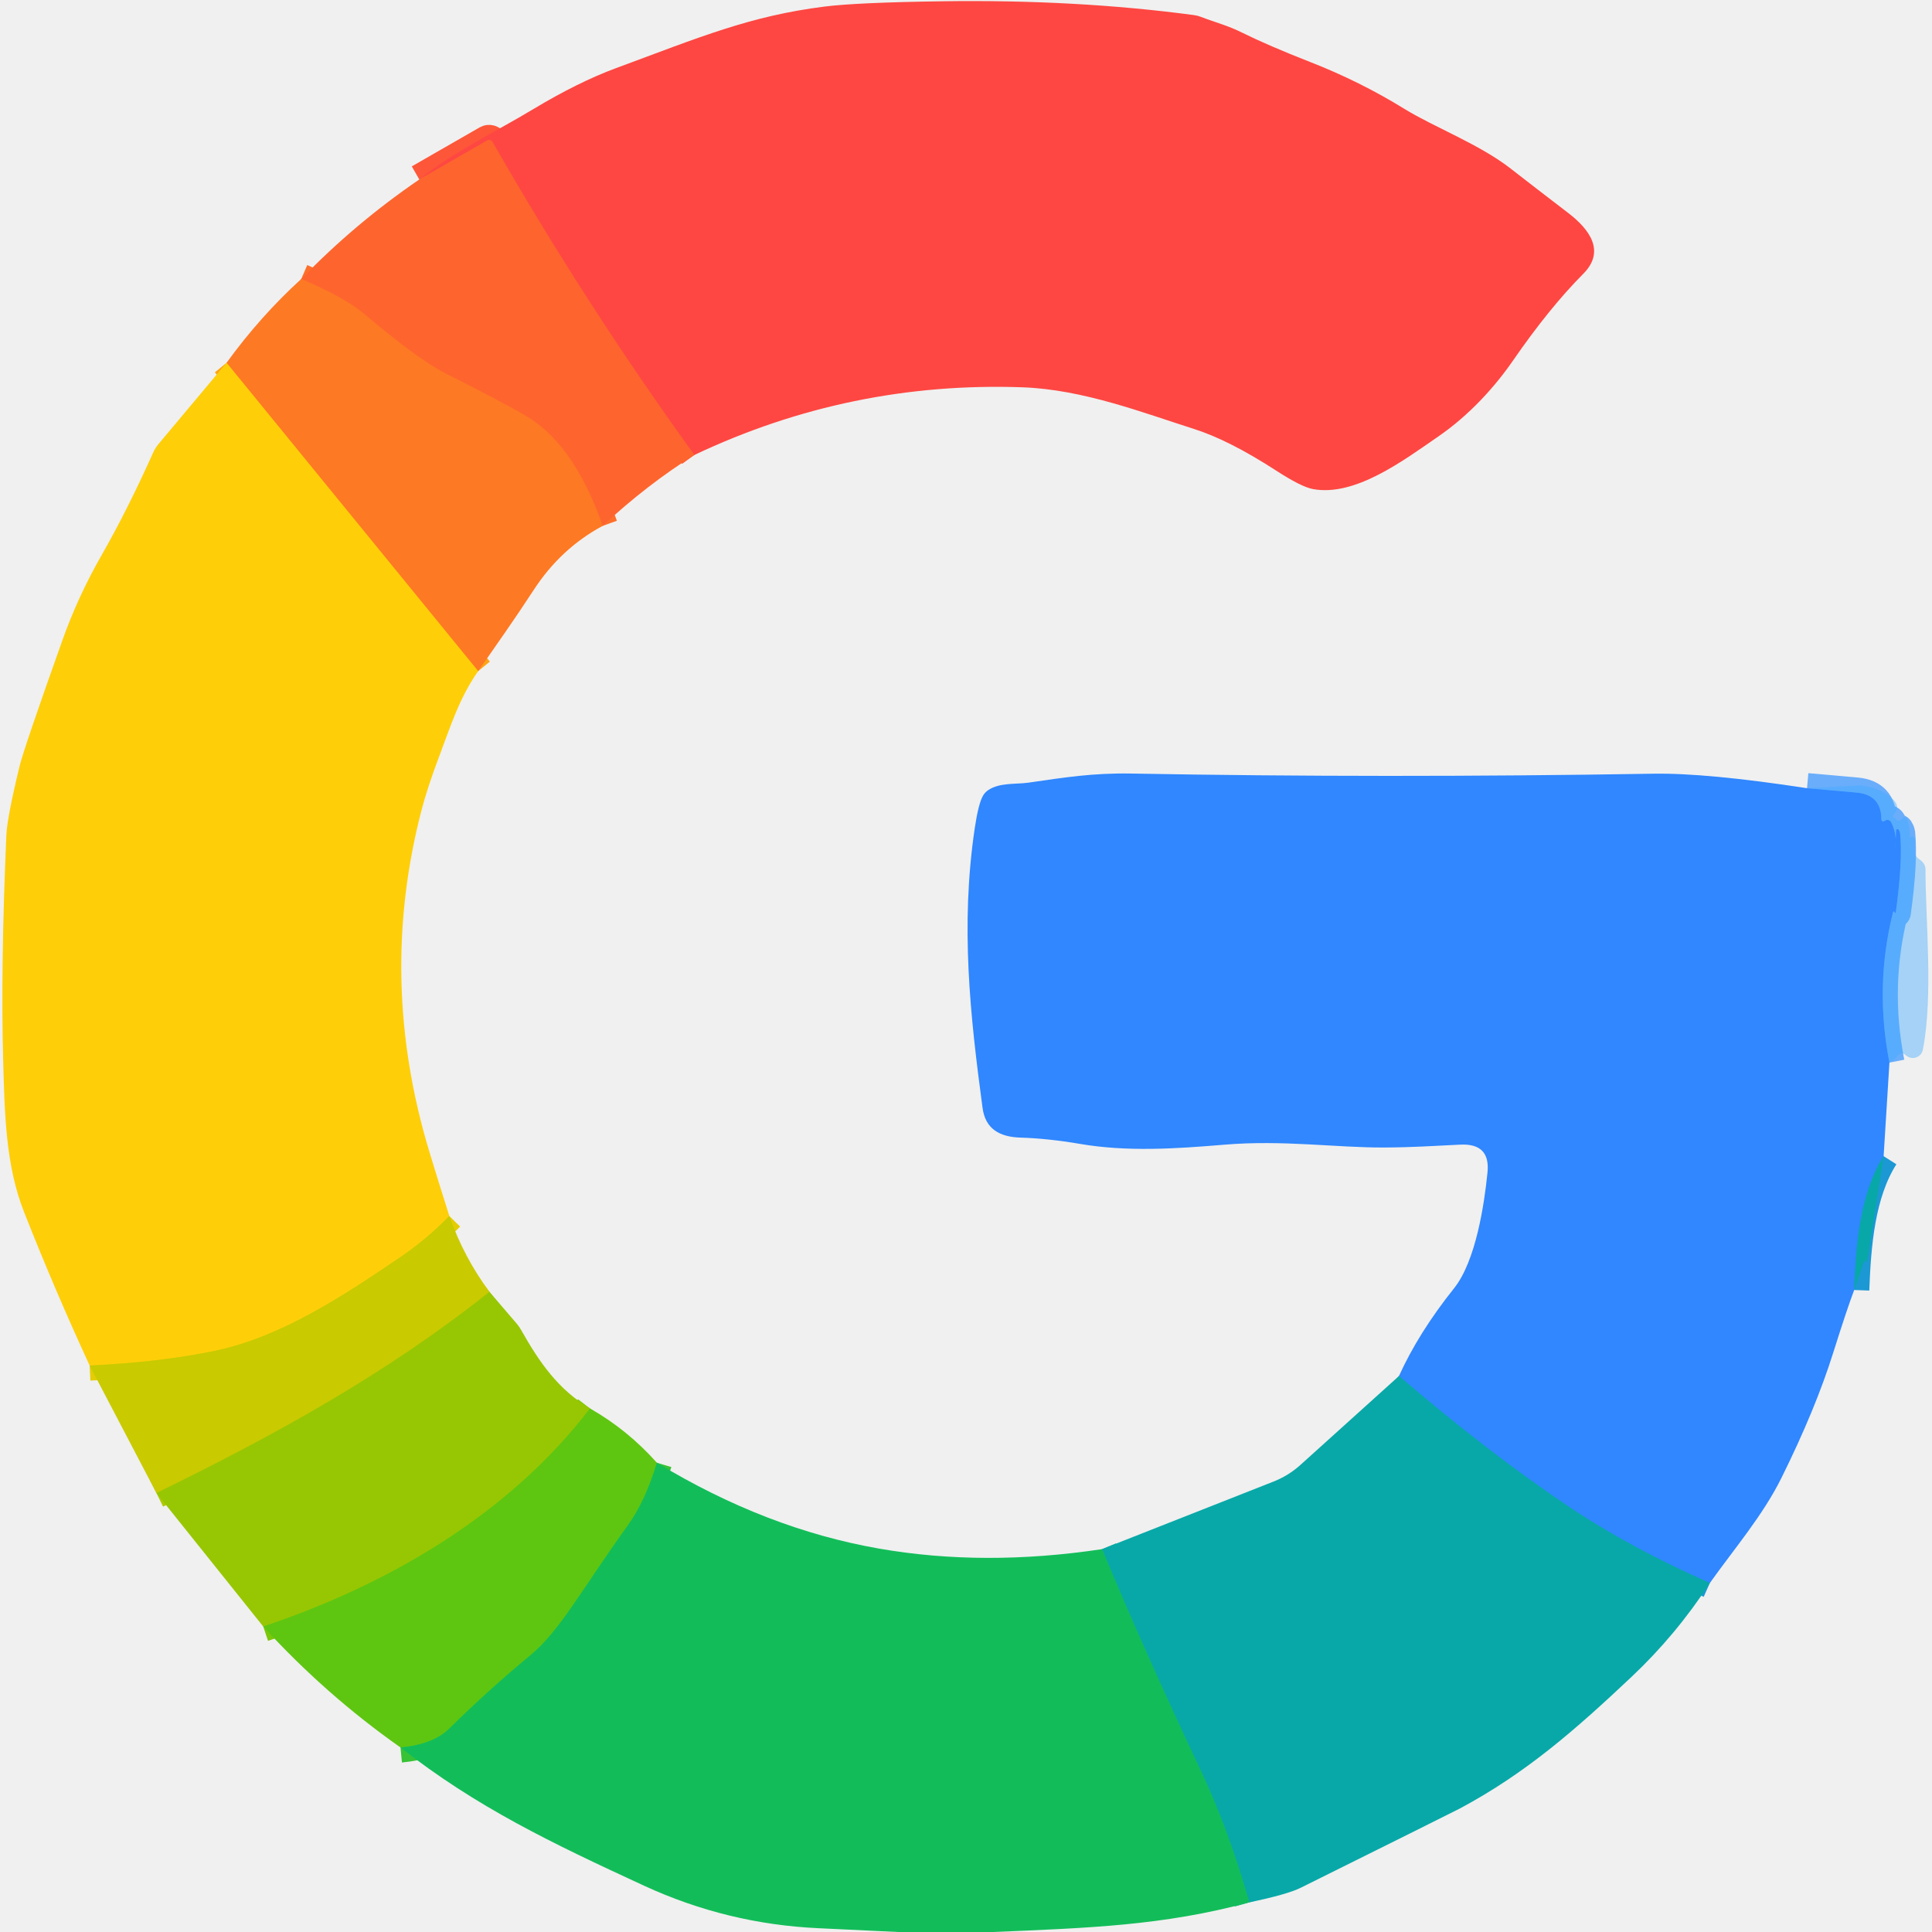
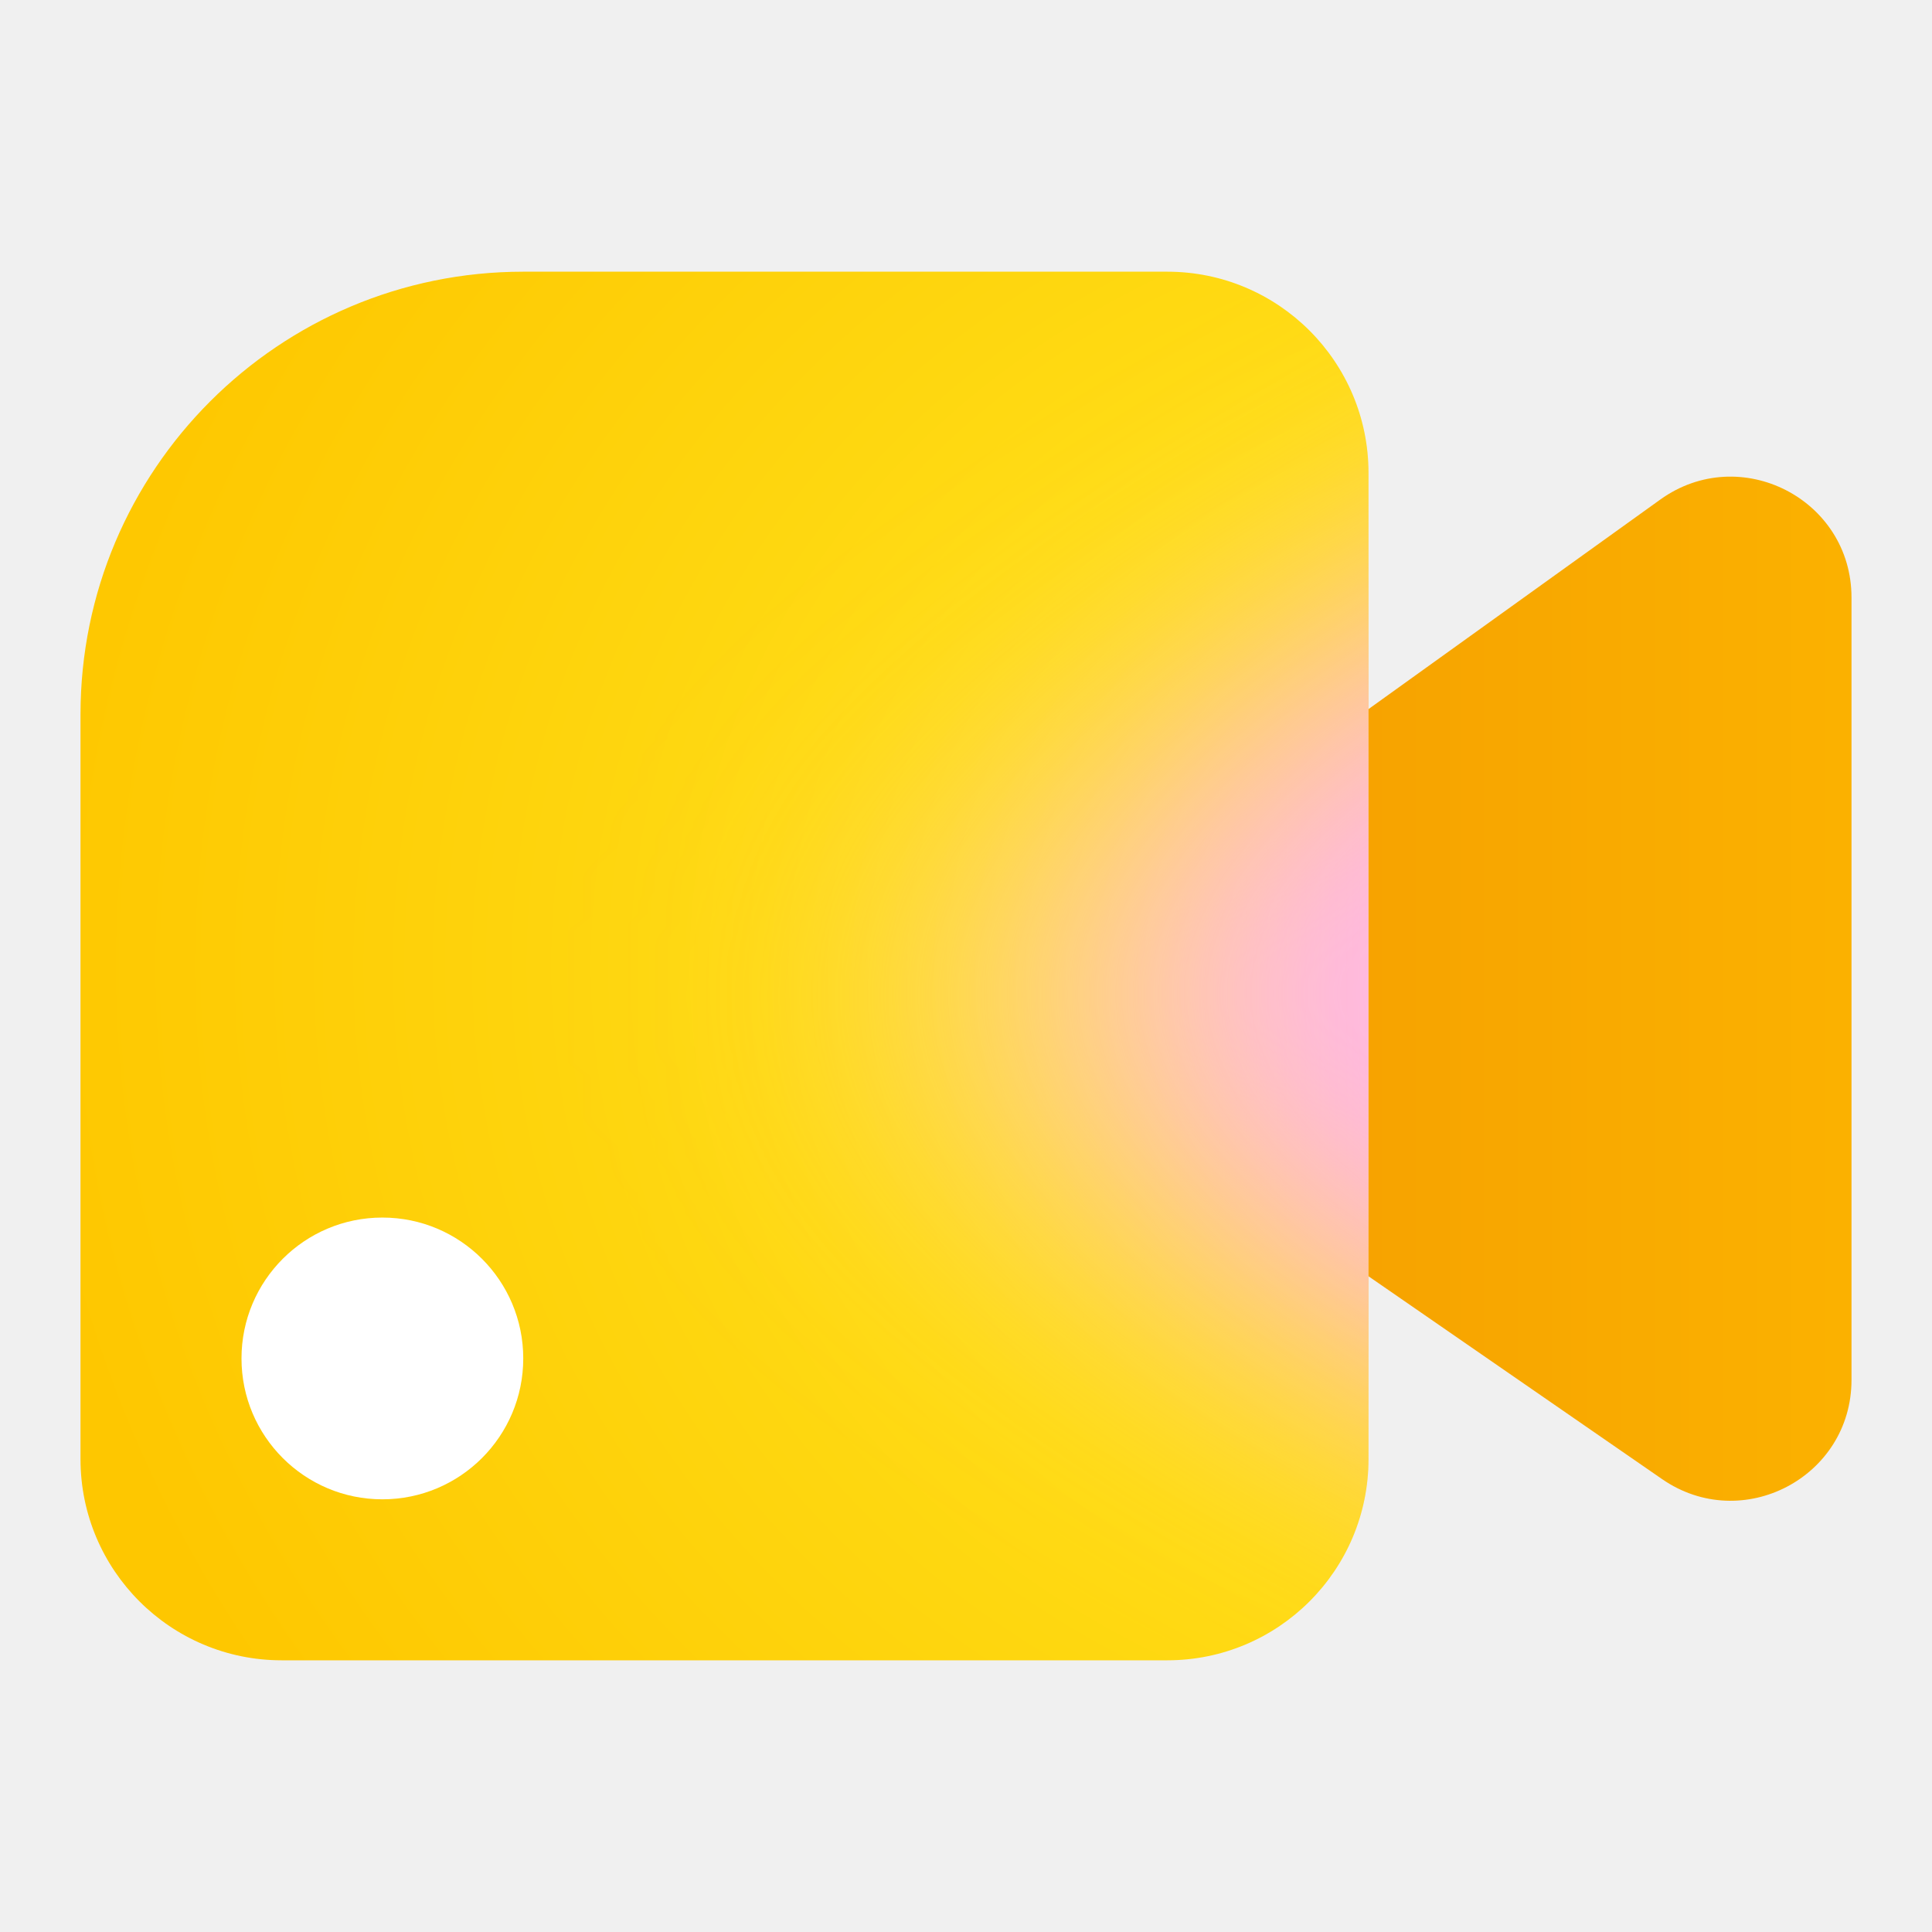
- <svg xmlns="http://www.w3.org/2000/svg" version="1.1" viewBox="0.00 0.00 256.00 256.00" width="128" height="128">
-   <g stroke-width="2.00" fill="none" stroke-linecap="butt">
-     <path stroke="#fe5638" vector-effect="non-scaling-stroke" d="   M 92.00 60.29   Q 77.51 40.23 65.25 18.80   A 0.51 0.51 0.0 0 0 64.56 18.61   L 55.56 23.78" />
-     <path stroke="#fe6f29" vector-effect="non-scaling-stroke" d="   M 79.86 69.68   C 77.67 63.59 74.68 58.08 69.65 55.10   Q 66.69 53.34 59.10 49.52   Q 55.41 47.66 48.21 41.57   Q 45.70 39.45 39.92 36.96" />
-     <path stroke="#fea416" vector-effect="non-scaling-stroke" d="   M 63.36 88.93   L 30.02 48.07" />
-     <path stroke="#e4cd04" vector-effect="non-scaling-stroke" d="   M 59.54 161.13   Q 56.46 164.26 53.10 166.54   C 45.69 171.57 37.39 177.10 28.62 178.96   Q 21.38 180.49 11.88 180.94" />
-     <path stroke="#3592ff" stroke-opacity="0.714" vector-effect="non-scaling-stroke" d="   M 239.44 104.44   Q 242.70 104.73 245.99 105.02   Q 249.29 105.31 249.29 108.59   A 0.26 0.25 82.3 0 0 249.61 108.84   Q 249.63 108.84 249.79 108.73   A 0.55 0.55 0.0 0 1 250.58 108.94   Q 251.44 110.63 251.13 112.61   Q 251.13 112.55 251.24 110.03   A 0.19 0.19 0.0 0 1 251.58 109.93   Q 251.74 110.18 251.77 110.39   Q 252.15 114.04 251.20 120.91   A 0.06 0.06 0.0 0 1 251.10 120.95   Q 251.01 120.89 251.01 120.80   A 0.11 0.07 -49.1 0 0 250.84 120.85   Q 248.37 130.66 250.36 140.80" />
-     <path stroke="#1c98d4" vector-effect="non-scaling-stroke" d="   M 249.59 153.20   C 246.44 158.16 245.92 164.95 245.69 170.93" />
-     <path stroke="#1c98d4" vector-effect="non-scaling-stroke" d="   M 226.56 209.76   Q 215.93 205.05 207.97 199.71   Q 197.19 192.47 185.37 182.33" />
-     <path stroke="#b0c901" vector-effect="non-scaling-stroke" d="   M 64.86 171.18   C 51.11 182.11 36.41 190.16 20.73 197.84" />
-     <path stroke="#7bc70a" vector-effect="non-scaling-stroke" d="   M 78.18 186.63   C 67.45 200.65 51.47 209.98 34.88 215.52" />
-     <path stroke="#0db381" vector-effect="non-scaling-stroke" d="   M 165.54 252.07   Q 162.80 242.47 159.15 234.71   Q 151.40 218.25 146.03 205.27" />
-     <path stroke="#38c235" vector-effect="non-scaling-stroke" d="   M 87.04 193.82   Q 85.53 198.86 83.24 202.05   C 76.97 210.78 74.17 216.14 70.25 219.36   Q 64.76 223.89 59.53 229.05   Q 57.41 231.14 53.07 231.55" />
+ <svg xmlns="http://www.w3.org/2000/svg" width="128" height="128" fill="none" viewBox="0 0 192 192">
+   <path fill="url(#a)" d="M110.015 108.88c-6.829-4.718-6.921-14.778-.179-19.62L165 49.643c7.94-5.701 19-.038 19 9.737v77.755c0 9.675-10.861 15.359-18.821 9.859z" />
+   <path fill="url(#b)" d="M8 71c0-24.3 19.7-44 44-44h64c11.046 0 20 8.954 20 20v98c0 11.046-8.954 20-20 20H28c-11.046 0-20-8.954-20-20z" />
+   <mask id="e" width="129" height="138" x="8" y="27" maskUnits="userSpaceOnUse" style="mask-type:luminance">
+     <path fill="#fff" d="M8 71c0-24.3 19.7-44 44-44h64c11.046 0 20 8.954 20 20v98c0 11.046-8.954 20-20 20H28c-11.046 0-20-8.954-20-20z" />
+   </mask>
+   <g filter="url(#c)" mask="url(#e)">
+     <path fill="url(#f)" d="m73.906 99.198 110-63.198v124z" />
  </g>
-   <path fill="#fe4742" d="   M 92.00 60.29   Q 77.51 40.23 65.25 18.80   A 0.51 0.51 0.0 0 0 64.56 18.61   L 55.56 23.78   C 60.12 20.12 65.77 17.40 70.61 14.49   Q 76.61 10.88 81.62 9.03   C 92.75 4.91 99.40 2.11 109.26 0.87   Q 113.56 0.33 124.78 0.17   Q 142.58 -0.09 158.21 2.00   A 3.89 3.53 -27.8 0 1 159.11 2.23   C 161.11 3.00 162.64 3.35 164.66 4.36   Q 167.96 6.00 173.59 8.21   Q 180.22 10.80 186.08 14.42   C 190.06 16.87 196.01 19.10 200.16 22.33   Q 203.20 24.70 207.81 28.23   C 210.58 30.36 212.79 33.26 209.80 36.27   Q 205.29 40.81 200.50 47.75   C 198.09 51.24 194.74 54.97 190.62 57.81   C 185.85 61.10 179.56 65.81 174.00 64.81   Q 172.46 64.54 169.07 62.34   Q 162.83 58.30 158.18 56.83   C 151.47 54.70 143.54 51.61 135.50 51.32   Q 112.64 50.51 92.00 60.29   Z" />
-   <path fill="#fe652e" d="   M 92.00 60.29   Q 85.76 64.20 79.86 69.68   C 77.67 63.59 74.68 58.08 69.65 55.10   Q 66.69 53.34 59.10 49.52   Q 55.41 47.66 48.21 41.57   Q 45.70 39.45 39.92 36.96   Q 47.06 29.58 55.56 23.78   L 64.56 18.61   A 0.51 0.51 0.0 0 1 65.25 18.80   Q 77.51 40.23 92.00 60.29   Z" />
-   <path fill="#fe7924" d="   M 79.86 69.68   Q 74.30 72.67 70.72 78.17   C 68.11 82.17 65.83 85.37 63.36 88.93   L 30.02 48.07   Q 34.47 41.93 39.92 36.96   Q 45.70 39.45 48.21 41.57   Q 55.41 47.66 59.10 49.52   Q 66.69 53.34 69.65 55.10   C 74.68 58.08 77.67 63.59 79.86 69.68   Z" />
-   <path fill="#fecf08" d="   M 63.36 88.93   C 60.87 92.45 59.65 96.38 58.30 99.94   Q 56.64 104.31 55.84 107.40   Q 50.01 129.90 56.91 152.67   Q 58.22 156.98 59.54 161.13   Q 56.46 164.26 53.10 166.54   C 45.69 171.57 37.39 177.10 28.62 178.96   Q 21.38 180.49 11.88 180.94   Q 7.28 170.98 3.19 160.61   C 0.76 154.48 0.61 147.58 0.42 140.50   Q 0.08 128.21 0.84 110.68   Q 0.95 108.30 2.59 101.53   Q 3.14 99.24 8.26 84.86   Q 10.31 79.07 13.48 73.53   Q 16.93 67.48 20.26 60.04   A 5.32 5.02 78.5 0 1 21.03 58.80   L 30.02 48.07   L 63.36 88.93   Z" />
-   <path fill="#3087ff" d="   M 239.44 104.44   Q 242.70 104.73 245.99 105.02   Q 249.29 105.31 249.29 108.59   A 0.26 0.25 82.3 0 0 249.61 108.84   Q 249.63 108.84 249.79 108.73   A 0.55 0.55 0.0 0 1 250.58 108.94   Q 251.44 110.63 251.13 112.61   Q 251.13 112.55 251.24 110.03   A 0.19 0.19 0.0 0 1 251.58 109.93   Q 251.74 110.18 251.77 110.39   Q 252.15 114.04 251.20 120.91   A 0.06 0.06 0.0 0 1 251.10 120.95   Q 251.01 120.89 251.01 120.80   A 0.11 0.07 -49.1 0 0 250.84 120.85   Q 248.37 130.66 250.36 140.80   L 249.59 153.20   C 246.44 158.16 245.92 164.95 245.69 170.93   Q 244.77 173.34 242.93 179.18   Q 240.56 186.74 236.05 195.83   C 233.60 200.78 229.84 205.16 226.56 209.76   Q 215.93 205.05 207.97 199.71   Q 197.19 192.47 185.37 182.33   Q 187.97 176.59 192.68 170.69   C 195.57 167.06 196.68 159.54 197.10 155.37   Q 197.50 151.48 193.52 151.67   C 189.81 151.84 187.36 152.03 183.49 152.05   C 177.07 152.09 170.07 151.02 162.19 151.68   C 155.78 152.22 149.31 152.64 143.09 151.57   Q 138.85 150.85 135.26 150.74   C 132.38 150.66 130.56 149.55 130.19 146.78   C 128.55 134.55 127.24 122.66 129.16 109.73   Q 129.65 106.47 130.26 105.42   A 2.32 2.24 -2.6 0 1 130.95 104.69   C 132.46 103.68 134.57 103.94 136.24 103.71   C 141.16 103.00 144.81 102.41 149.94 102.50   Q 183.60 103.11 219.06 102.52   Q 226.14 102.40 239.44 104.44   Z" />
-   <path fill="#40abfe" fill-opacity="0.424" d="   M 250.36 140.80   Q 248.37 130.66 250.84 120.85   A 0.11 0.07 -49.1 0 1 251.01 120.80   Q 251.01 120.89 251.10 120.95   A 0.06 0.06 0.0 0 0 251.20 120.91   Q 252.15 114.04 251.77 110.39   Q 251.74 110.18 251.58 109.93   A 0.19 0.19 0.0 0 0 251.24 110.03   Q 251.13 112.55 251.13 112.61   Q 251.44 110.63 250.58 108.94   A 0.55 0.55 0.0 0 0 249.79 108.73   Q 249.63 108.84 249.61 108.84   A 0.26 0.25 82.3 0 1 249.29 108.59   Q 249.29 105.31 245.99 105.02   Q 242.70 104.73 239.44 104.44   L 246.43 104.08   A 2.33 1.73 39.4 0 1 246.84 104.10   Q 249.40 104.50 250.84 105.92   Q 251.79 106.86 251.07 107.76   Q 250.90 107.97 250.89 107.98   A 0.24 0.23 -60.3 0 0 250.99 108.36   Q 251.17 108.42 251.29 108.60   A 0.36 0.34 -35.0 0 0 251.79 108.68   L 252.18 108.38   A 0.36 0.35 63.1 0 1 252.74 108.57   Q 253.24 110.26 253.05 112.30   A 0.06 0.06 0.0 0 0 253.15 112.35   Q 253.16 112.33 253.15 112.29   Q 252.90 111.55 253.09 111.05   A 0.32 0.32 0.0 0 1 253.71 111.16   L 253.71 112.83   A 1.13 1.13 0.0 0 0 254.12 113.70   L 254.63 114.11   A 1.49 1.47 -69.8 0 1 255.14 115.23   C 255.13 121.89 256.19 131.91 254.79 139.09   A 1.36 1.36 0.0 0 1 252.60 139.89   L 252.38 139.71   A 0.58 0.58 0.0 0 0 251.56 139.79   Q 251.07 140.40 250.36 140.80   Z" />
-   <path fill="#08a8a8" d="   M 249.59 153.20   L 247.41 167.07   A 0.08 0.08 0.0 0 1 247.33 167.14   L 247.10 167.12   A 0.14 0.13 -75.7 0 0 246.96 167.21   L 245.69 170.93   C 245.92 164.95 246.44 158.16 249.59 153.20   Z" />
-   <path fill="#c9ca00" d="   M 64.86 171.18   C 51.11 182.11 36.41 190.16 20.73 197.84   L 11.88 180.94   Q 21.38 180.49 28.62 178.96   C 37.39 177.10 45.69 171.57 53.10 166.54   Q 56.46 164.26 59.54 161.13   Q 61.46 166.60 64.86 171.18   Z" />
-   <path fill="#97c702" d="   M 78.18 186.63   C 67.45 200.65 51.47 209.98 34.88 215.52   L 20.73 197.84   C 36.41 190.16 51.11 182.11 64.86 171.18   L 68.46 175.38   A 5.11 4.58 -83.1 0 1 69.04 176.21   C 71.50 180.57 73.98 184.12 78.18 186.63   Z" />
-   <path fill="#08a8a8" d="   M 185.37 182.33   Q 197.19 192.47 207.97 199.71   Q 215.93 205.05 226.56 209.76   Q 222.08 216.64 216.19 222.19   C 208.72 229.23 202.20 234.95 193.43 239.64   Q 192.80 239.98 172.37 250.13   Q 170.59 251.02 165.54 252.07   Q 162.80 242.47 159.15 234.71   Q 151.40 218.25 146.03 205.27   L 168.76 196.31   A 11.70 11.63 -76.5 0 0 172.29 194.13   L 185.37 182.33   Z" />
-   <path fill="#5ec611" d="   M 78.18 186.63   Q 83.15 189.45 87.04 193.82   Q 85.53 198.86 83.24 202.05   C 76.97 210.78 74.17 216.14 70.25 219.36   Q 64.76 223.89 59.53 229.05   Q 57.41 231.14 53.07 231.55   Q 43.12 224.55 34.88 215.52   C 51.47 209.98 67.45 200.65 78.18 186.63   Z" />
-   <path fill="#12bd59" d="   M 146.03 205.27   Q 151.40 218.25 159.15 234.71   Q 162.80 242.47 165.54 252.07   C 154.21 255.15 144.17 255.47 131.61 256.00   L 119.01 256.00   Q 113.75 255.74 108.50 255.50   Q 96.38 254.95 85.37 249.88   C 73.06 244.20 63.13 239.45 53.07 231.55   Q 57.41 231.14 59.53 229.05   Q 64.76 223.89 70.25 219.36   C 74.17 216.14 76.97 210.78 83.24 202.05   Q 85.53 198.86 87.04 193.82   Q 101.50 202.59 116.50 205.20   Q 130.37 207.62 146.03 205.27   Z" />
+   <circle cx="38" cy="135" r="14" fill="#fff" />
+   <defs>
+     <linearGradient id="a" x1="128.8" x2="227.2" y1="104.44" y2="104.44" gradientUnits="userSpaceOnUse">
+       <stop stop-color="#f6a100" />
+       <stop offset="1" stop-color="#ffbe00" />
+     </linearGradient>
+     <linearGradient id="f" x1="136.22" x2="78.5" y1="91.32" y2="91.19" gradientUnits="userSpaceOnUse">
+       <stop offset=".15" stop-color="#ffb5e8" />
+       <stop offset="1" stop-color="#ffdbf5" stop-opacity="0" />
+     </linearGradient>
+     <radialGradient id="b" cx="0" cy="0" r="1" gradientTransform="matrix(-159.725 0 0 -135.852 160.325 96)" gradientUnits="userSpaceOnUse">
+       <stop offset=".15" stop-color="#ffe921" />
+       <stop offset="1" stop-color="#fec700" />
+     </radialGradient>
+     <filter id="c" width="166" height="180" x="45.91" y="8" color-interpolation-filters="sRGB" filterUnits="userSpaceOnUse">
+       <feFlood flood-opacity="0" result="BackgroundImageFix" />
+       <feBlend in="SourceGraphic" in2="BackgroundImageFix" result="shape" />
+       <feGaussianBlur result="effect1_foregroundBlur_37584_9338" stdDeviation="14" />
+     </filter>
+   </defs>
</svg>
